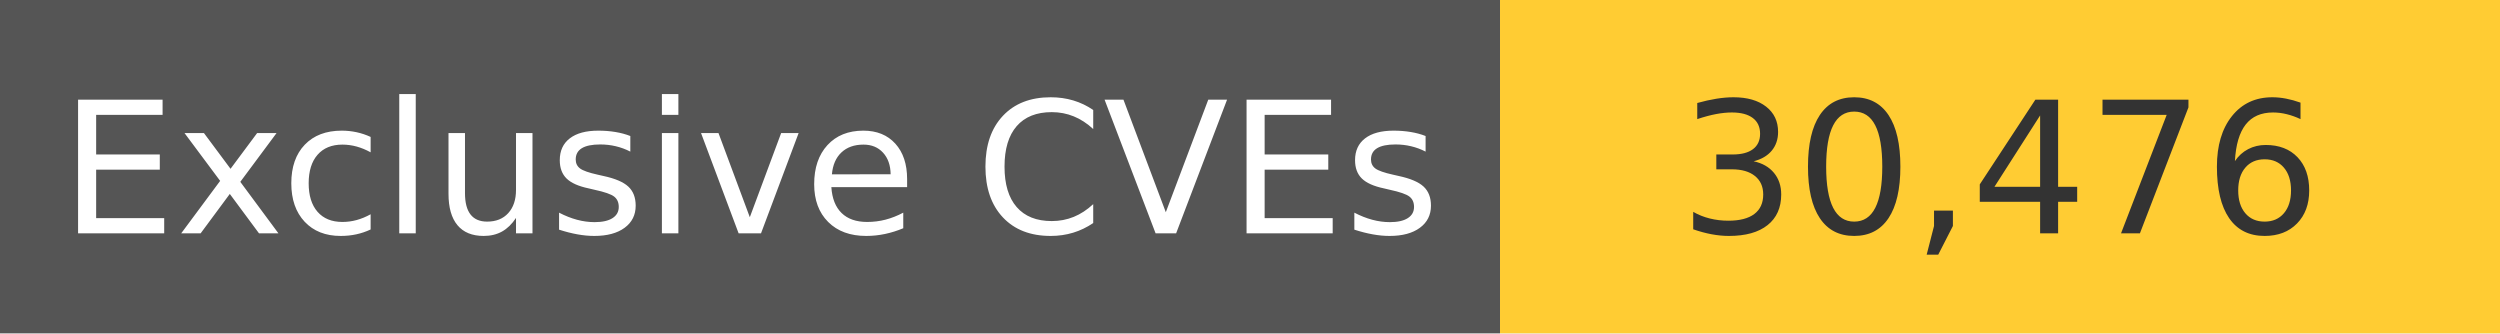
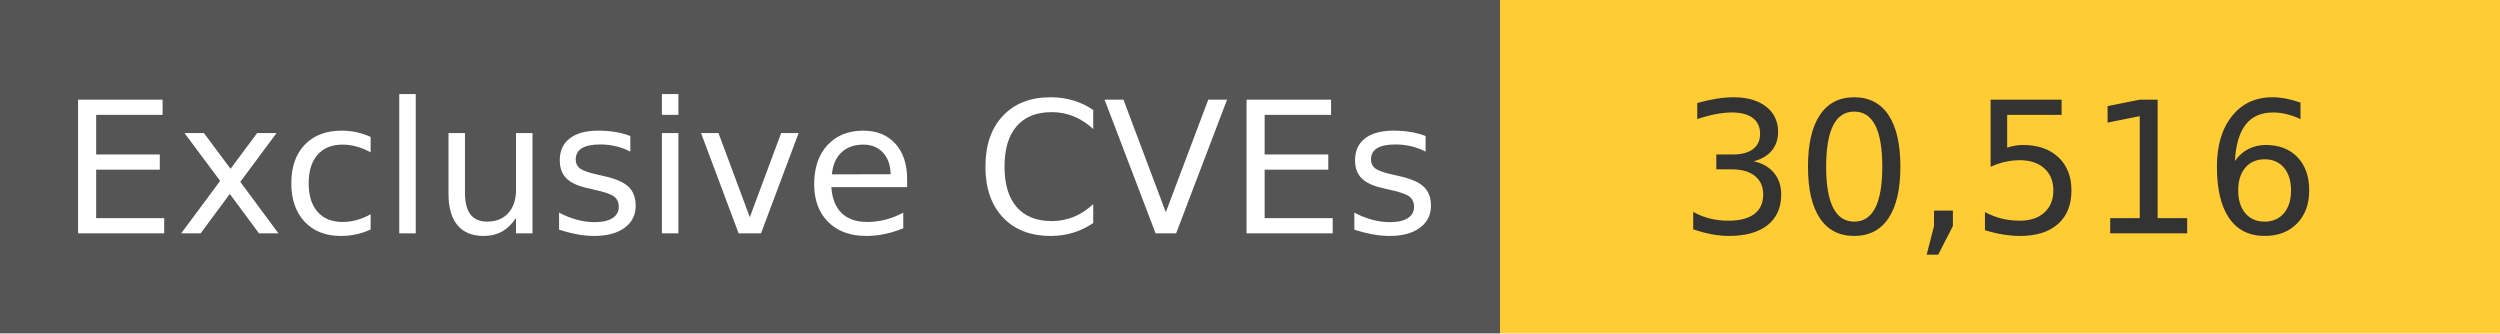
<svg xmlns="http://www.w3.org/2000/svg" width="150" height="20" role="img">
  <linearGradient id="s" x2="0" y2="100%">
    <stop offset="0" stop-color="#bbb" stop-opacity=".1" />
    <stop offset="1" stop-opacity=".1" />
  </linearGradient>
  <g>
    <rect width="90" height="20" fill="#555" />
    <rect x="90" width="267" height="20" fill="#ffcc33" />
  </g>
  <g fill="#fff" text-anchor="middle" font-family="Verdana,Geneva,DejaVu Sans,sans-serif" text-rendering="geometricPrecision" font-size="110">
    <text x="450" y="140" transform="scale(.1)" fill="#fff">
            Exclusive CVEs
        </text>
    <text x="1200" y="140" transform="scale(.1)" fill="#333">
-             30,476
+             30,516
        </text>
  </g>
</svg>
